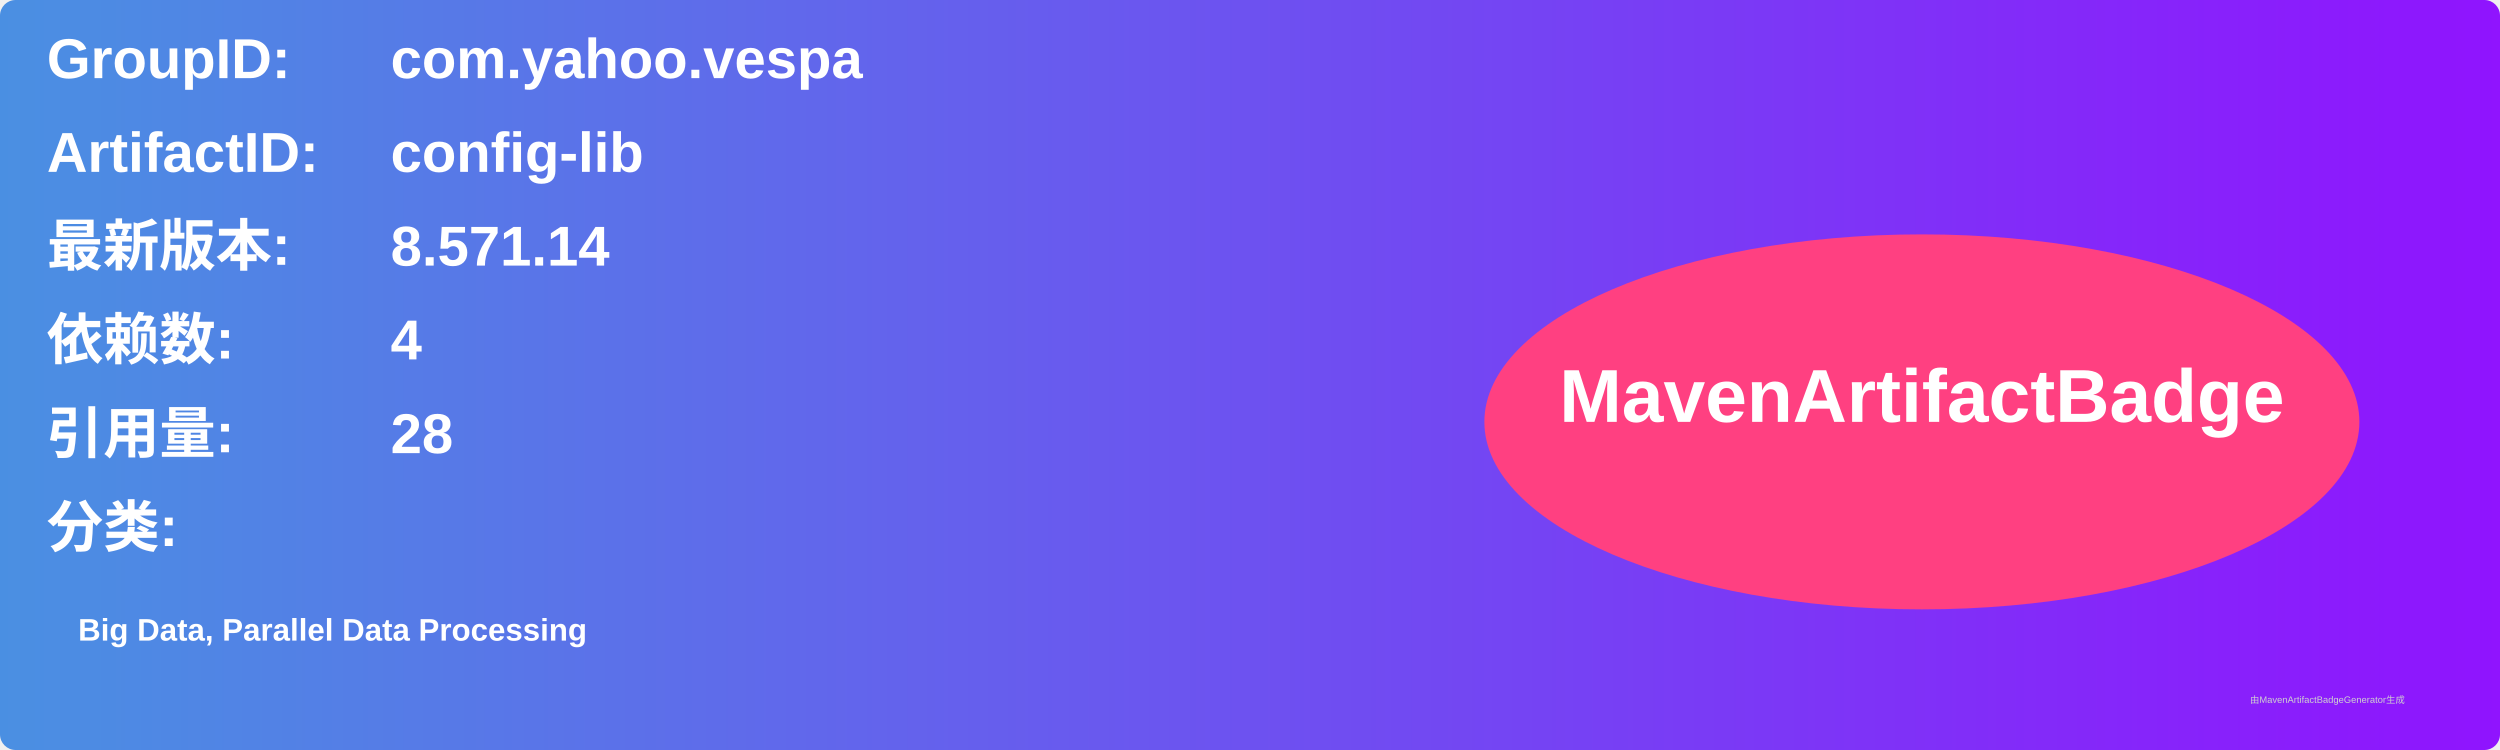
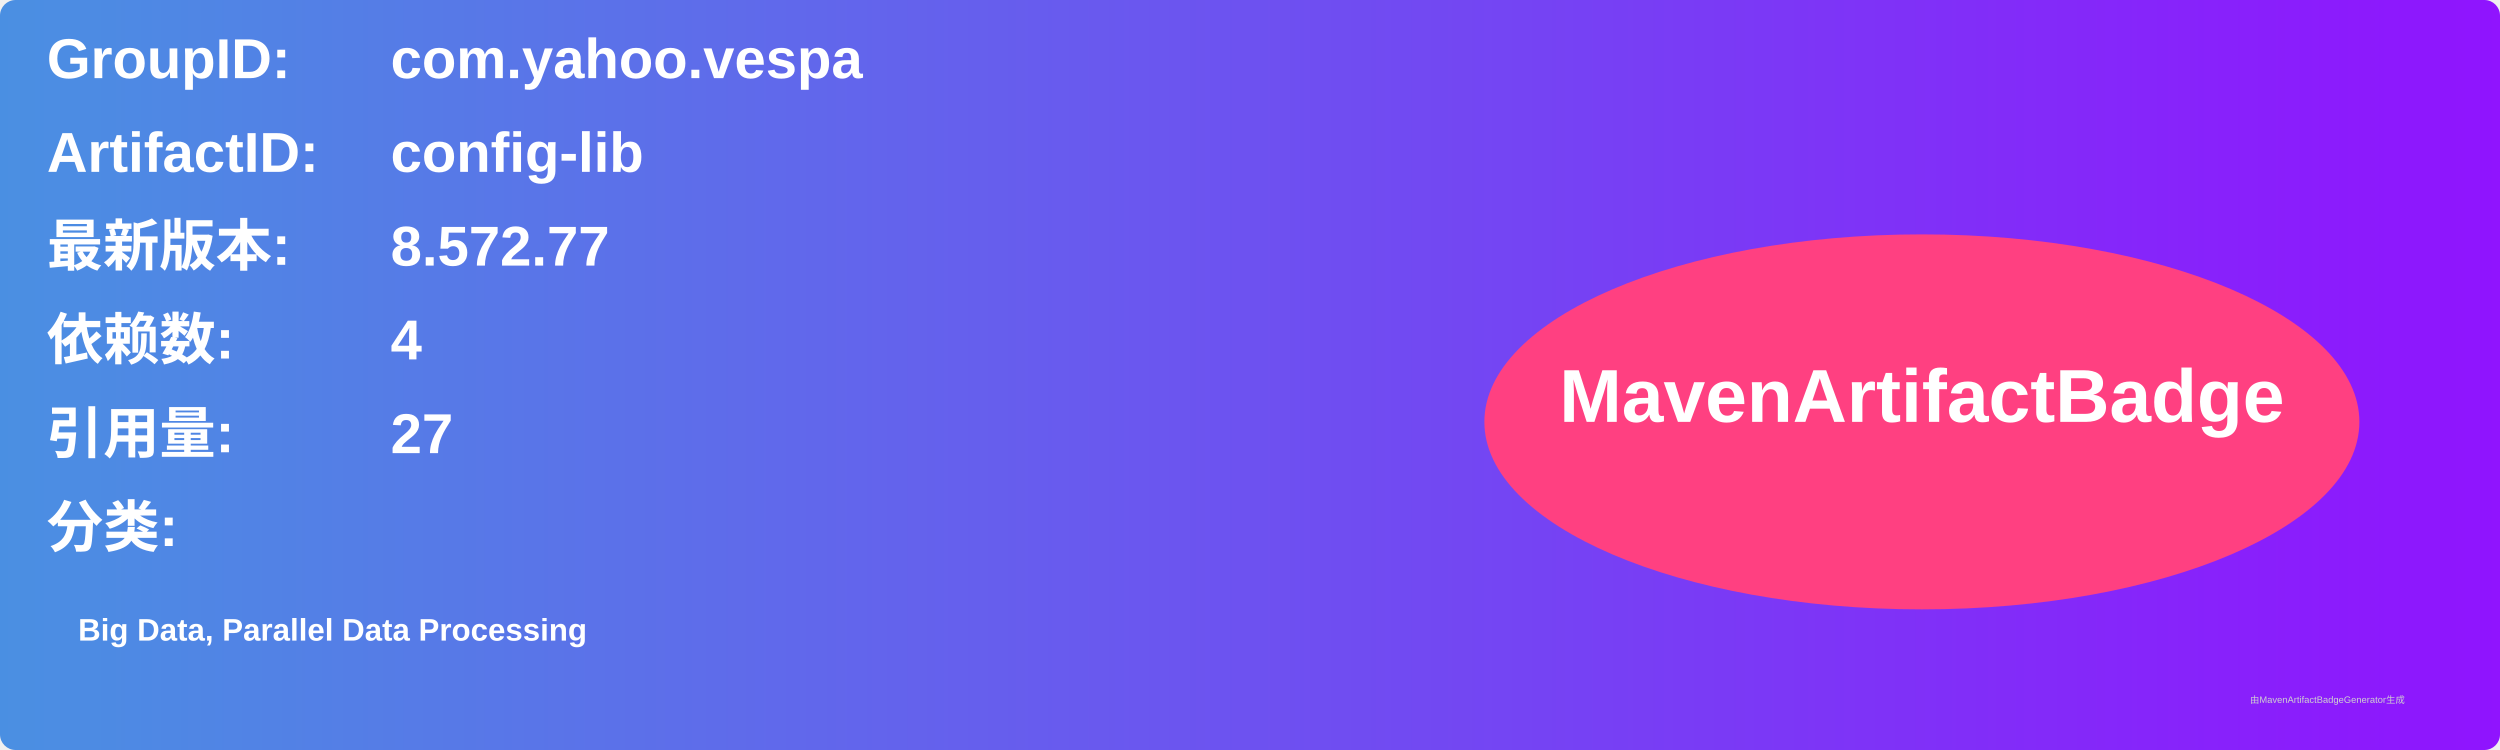
<svg xmlns="http://www.w3.org/2000/svg" width="800" height="240" viewBox="0 0 800 240">
  <linearGradient id="grad" x1="0%" y1="0%" x2="100%" y2="0%">
    <stop offset="0%" stop-color="#4a90e2" />
    <stop offset="100%" stop-color="#9013fe" />
  </linearGradient>
  <rect width="100%" height="100%" rx="5" ry="5" fill="url(#grad)" />
  <g transform="translate(15, 15)">
    <text x="0" y="10" font-family="Arial" font-size="18" fill="white" font-weight="bold" width="260">GroupID:</text>
    <text x="110" y="10" font-family="Arial" font-size="18" fill="white" font-weight="bold" width="460">com.yahoo.vespa</text>
    <text x="0" y="40" font-family="Arial" font-size="18" fill="white" font-weight="bold" width="260">ArtifactID:</text>
    <text x="110" y="40" font-family="Arial" font-size="18" fill="white" font-weight="bold" width="460">config-lib</text>
    <text x="0" y="70" font-family="Arial" font-size="18" fill="white" font-weight="bold">最新版本:</text>
    <text x="110" y="70" font-family="Arial" font-size="18" fill="white" font-weight="bold">
-       <tspan font-weight="bold">8.571.14</tspan>
+       <tspan font-weight="bold">8.572.77</tspan>
    </text>
    <text x="0" y="100" font-family="Arial" font-size="18" fill="white" font-weight="bold">依赖数: </text>
    <text x="110" y="100" font-family="Arial" font-size="18" fill="white">
      <tspan font-weight="bold">4</tspan>
    </text>
    <text x="0" y="130" font-family="Arial" font-size="18" fill="white" font-weight="bold">引用量: </text>
    <text x="110" y="130" font-family="Arial" font-size="18" fill="white">
-       <tspan font-weight="bold">28</tspan>
+       <tspan font-weight="bold">27</tspan>
    </text>
    <text x="0" y="160" font-family="Arial" font-size="18" fill="white" font-weight="bold">分类:</text>
    <text x="10" y="190" font-family="Arial" font-size="10" fill="white">
      <tspan font-weight="bold">Big Data, Parallel Data Processing</tspan>
    </text>
    <ellipse cx="600" cy="120" rx="140" ry="60" fill="#ff4081" />
    <text x="600" y="120" text-anchor="middle" font-family="Arial" font-size="24" fill="white" font-weight="bold">MavenArtifactBadge</text>
  </g>
  <text x="720" y="225" font-family="Arial" font-size="3" fill="#d0d0d0">由MavenArtifactBadgeGenerator生成</text>
</svg>
